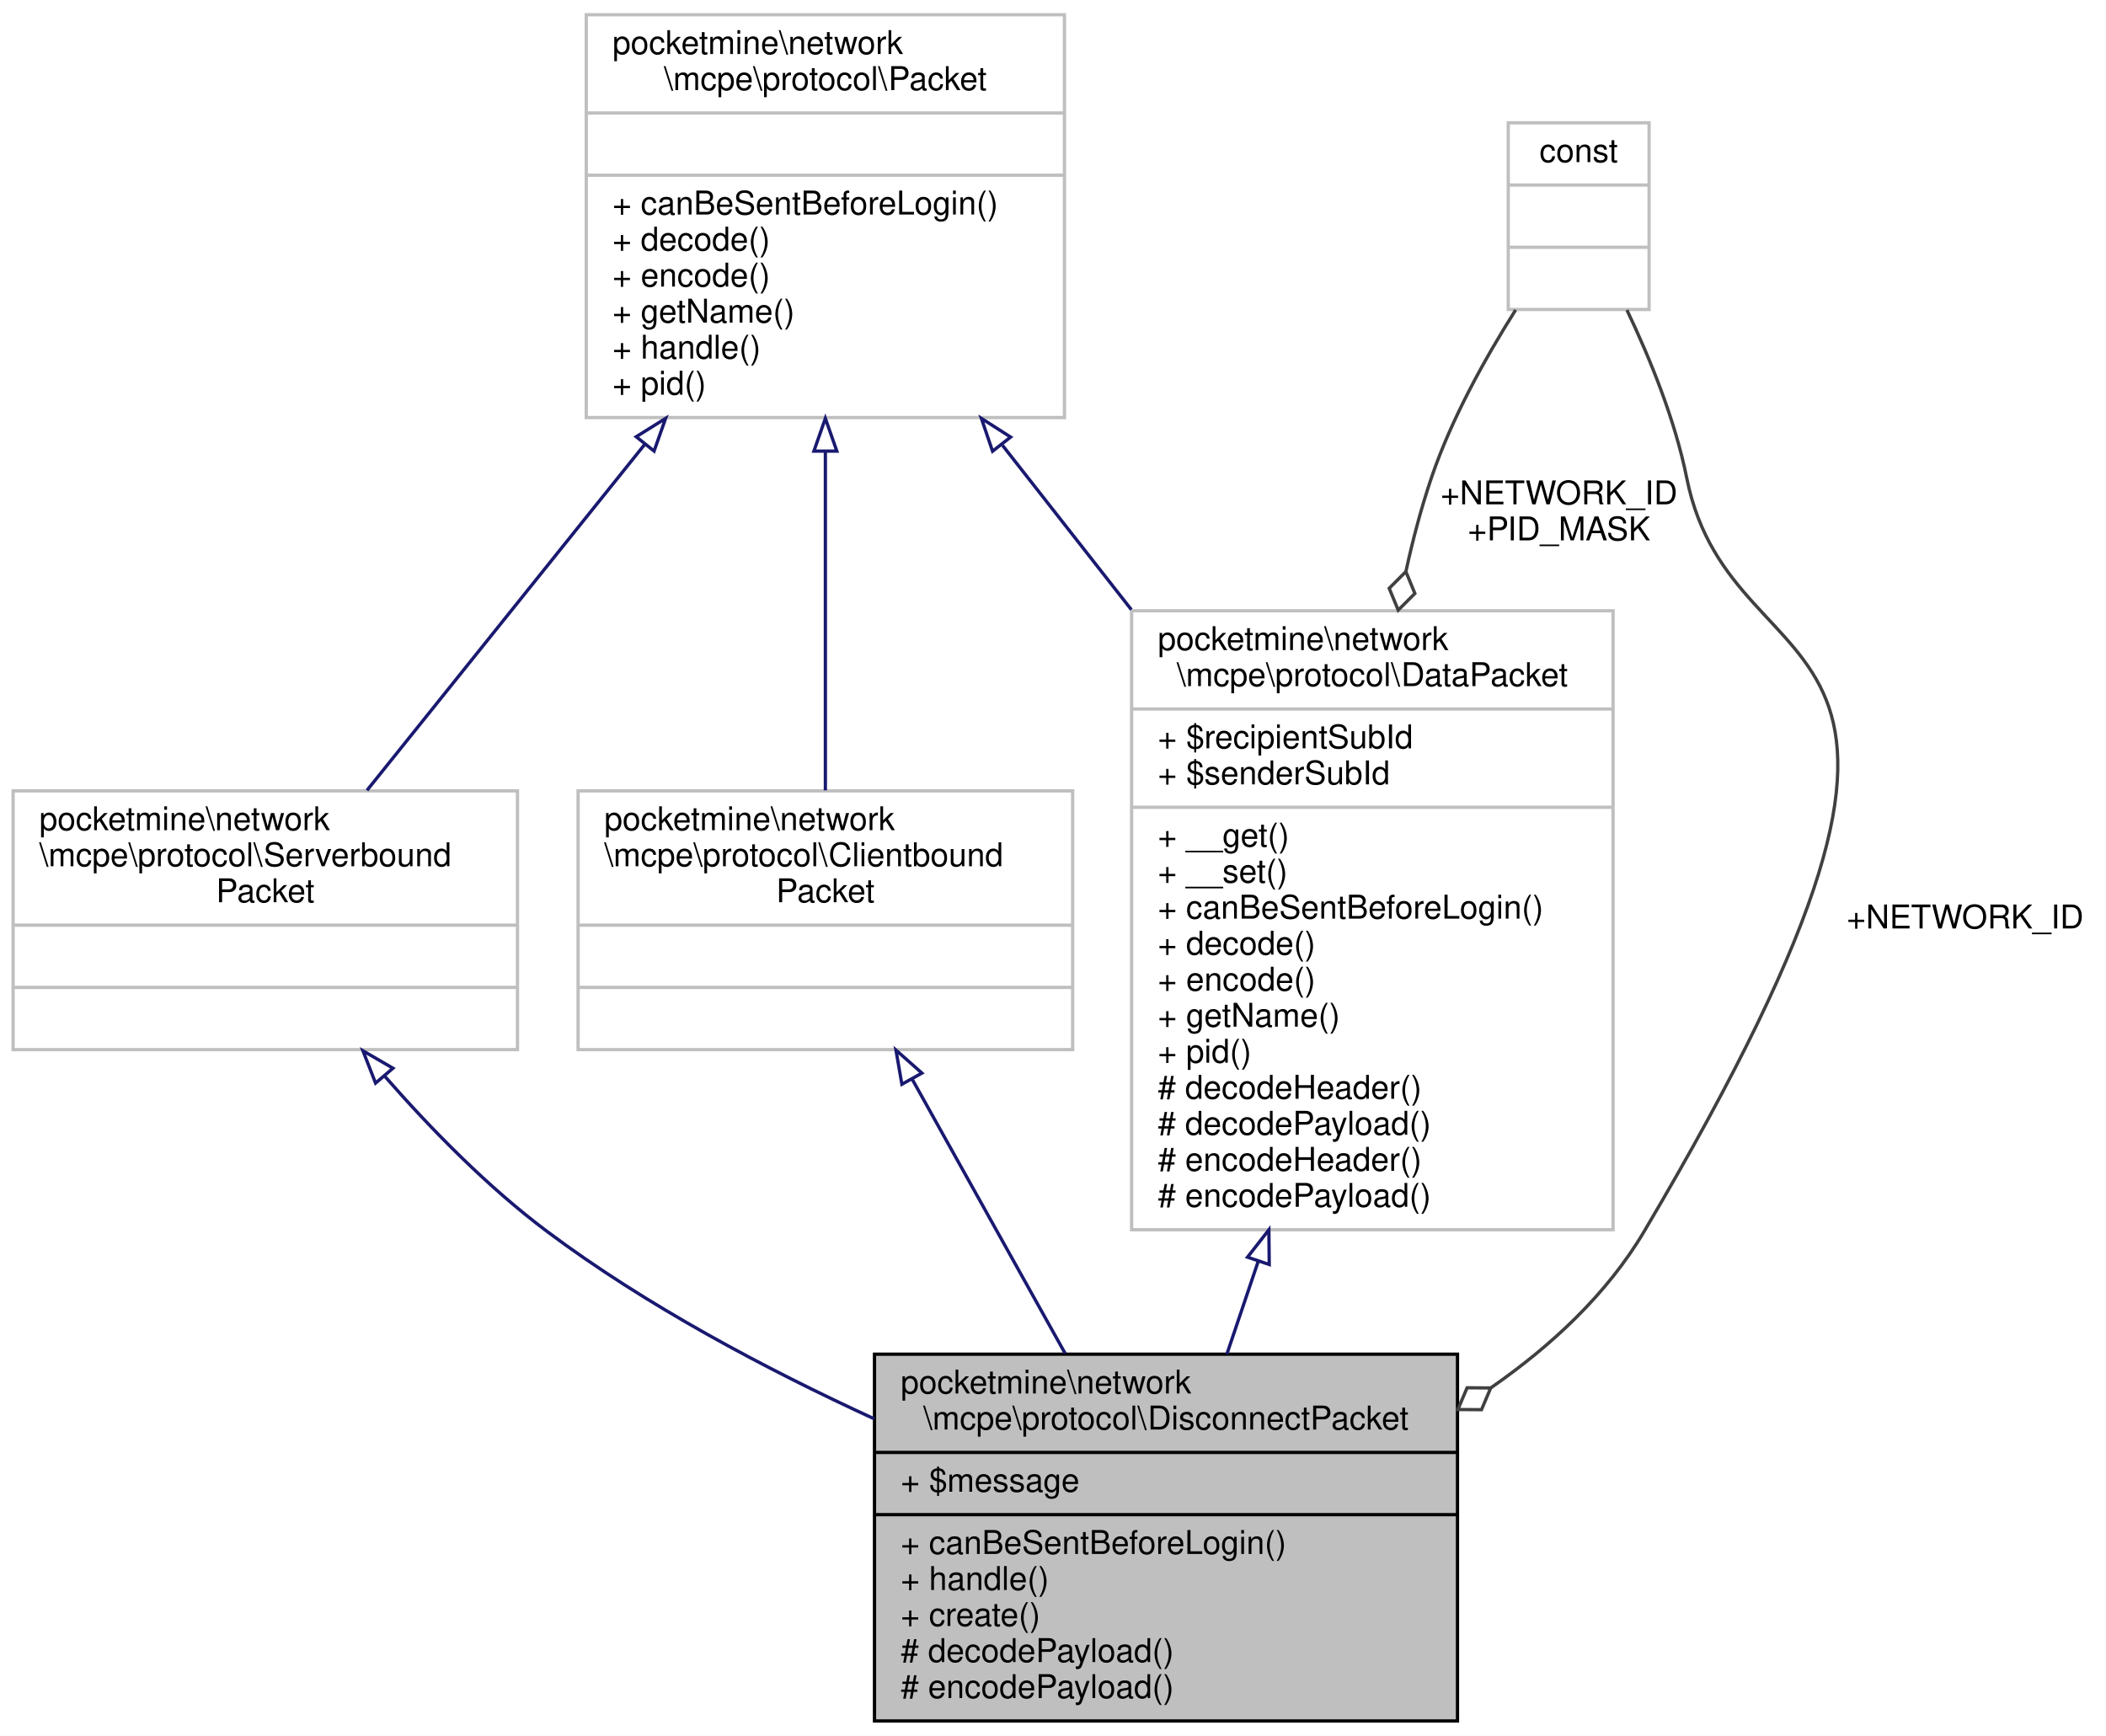
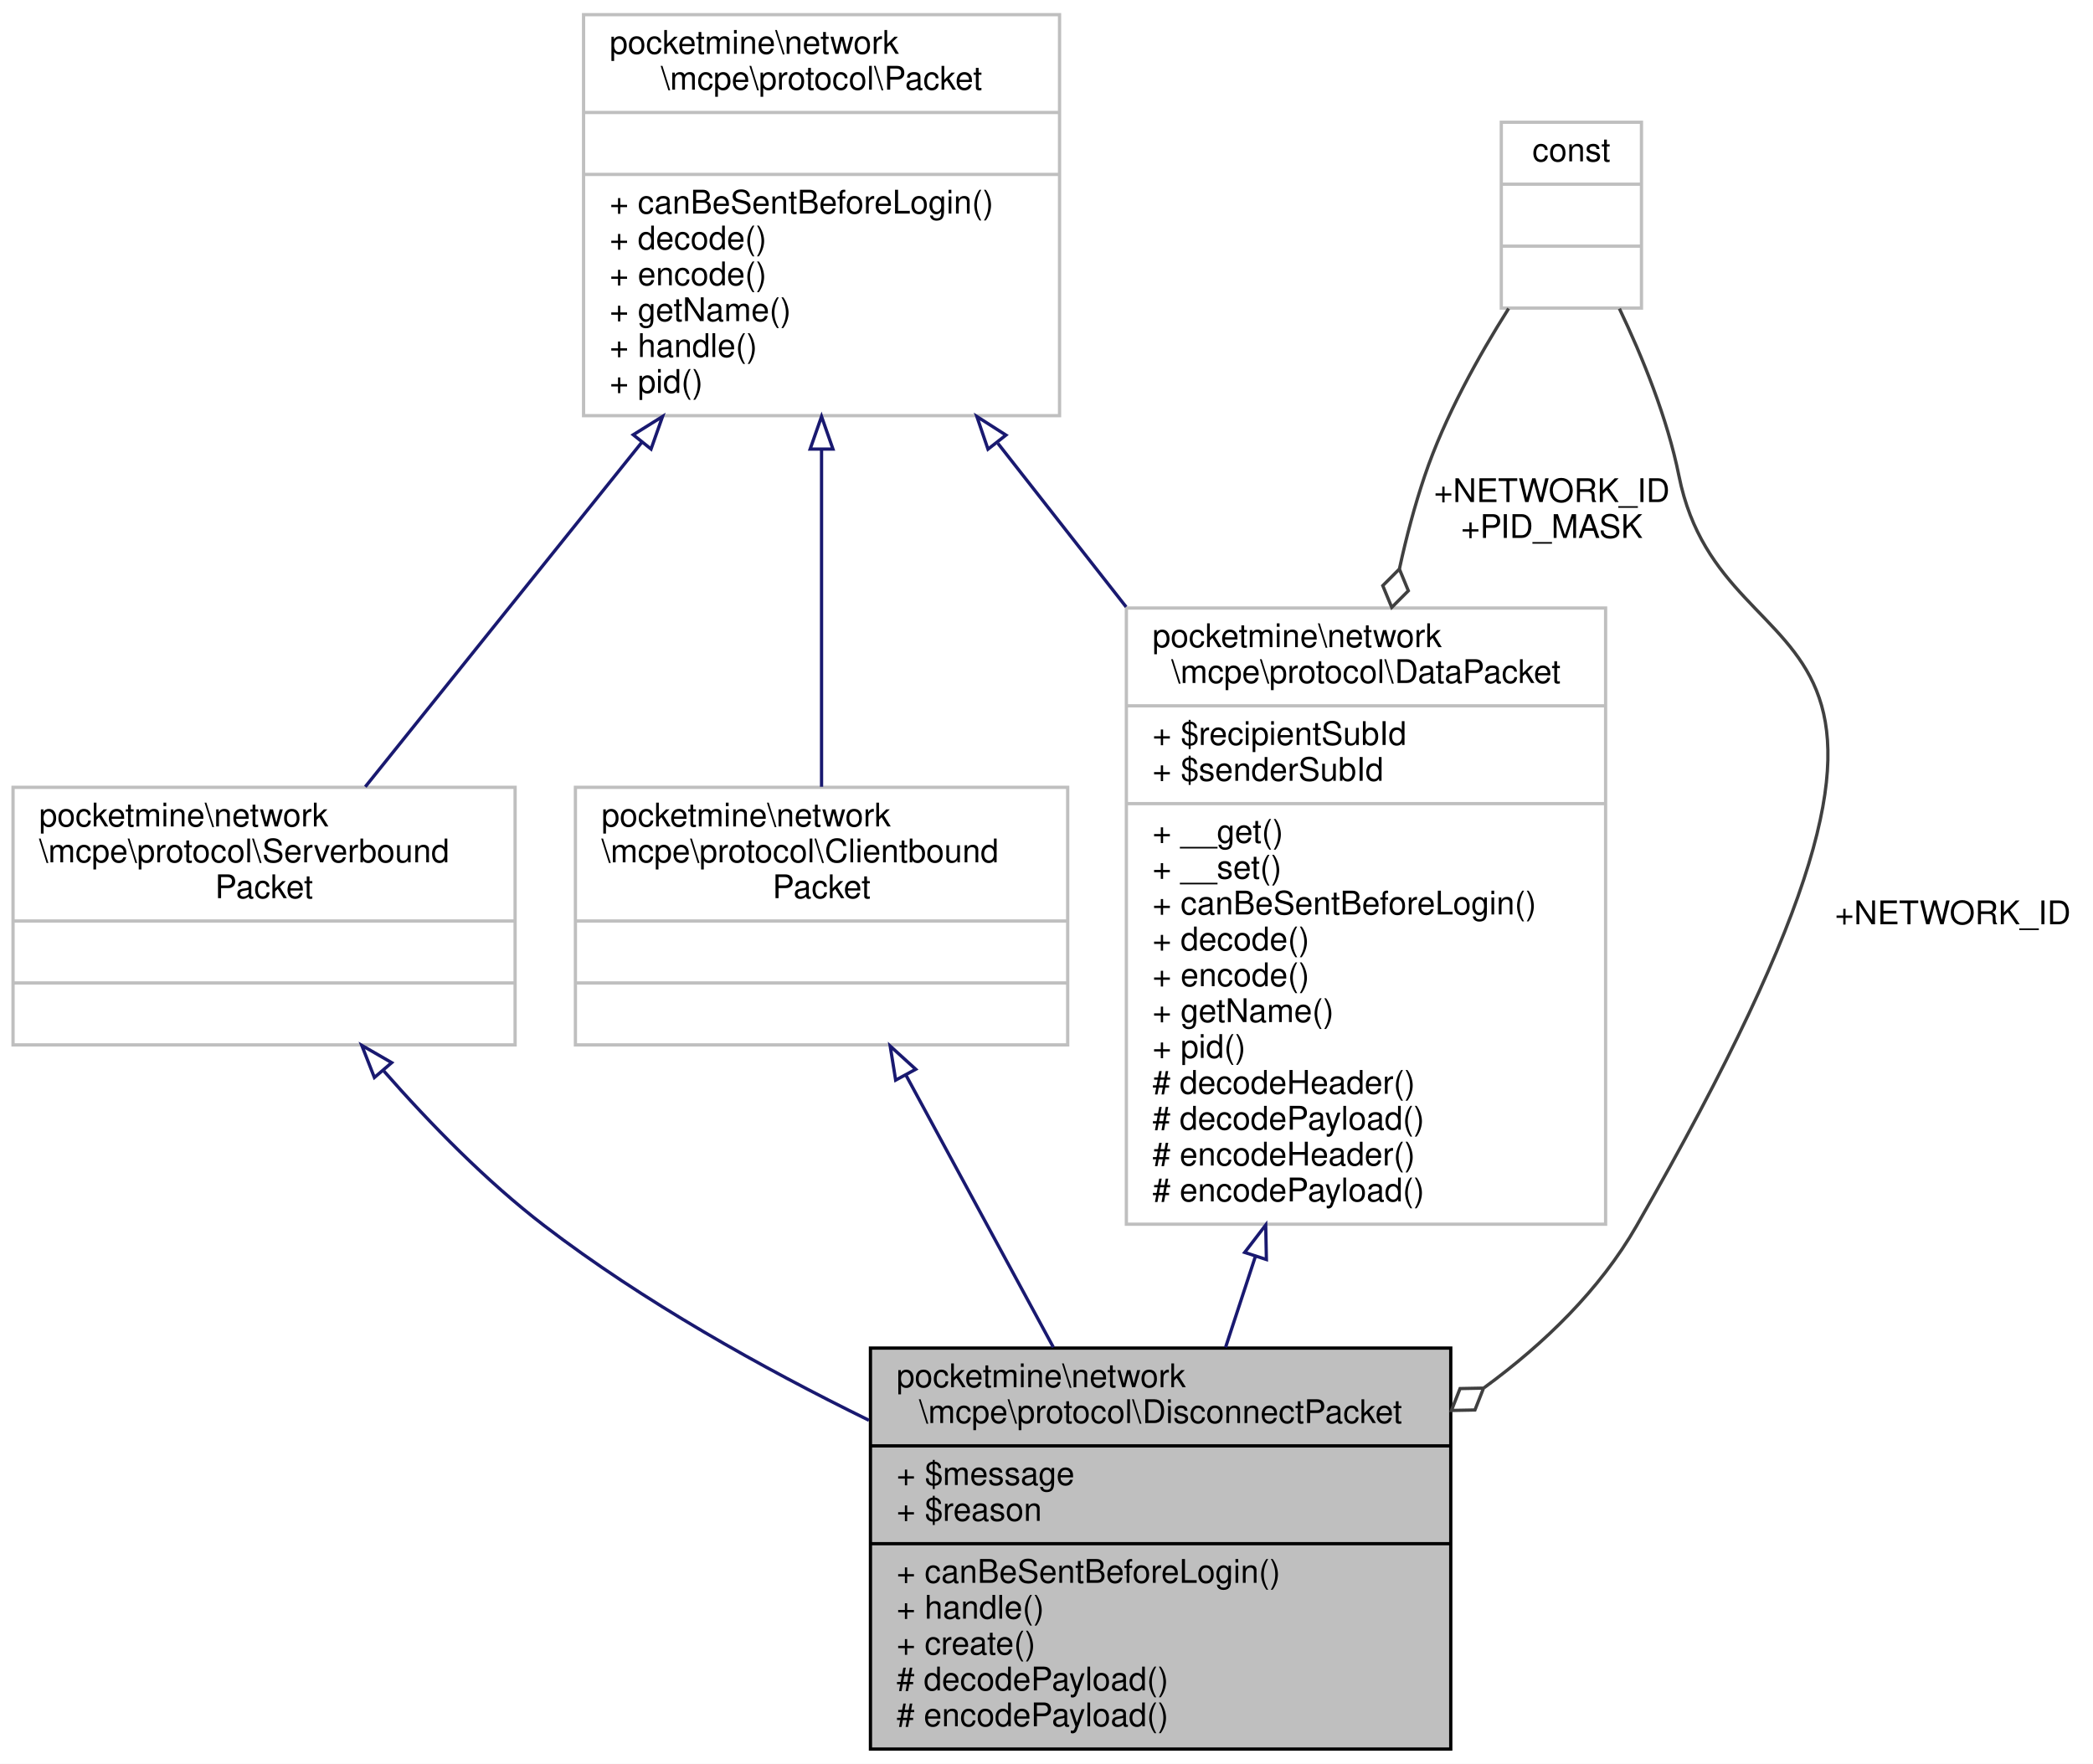
- <svg xmlns="http://www.w3.org/2000/svg" xmlns:xlink="http://www.w3.org/1999/xlink" width="643pt" height="530pt" viewBox="0.00 0.00 643.00 530.00">
-   <g id="graph0" class="graph" transform="scale(1 1) rotate(0) translate(4 526)">
-     <polygon fill="white" stroke="transparent" points="-4,4 -4,-526 639,-526 639,4 -4,4" />
+ <svg xmlns="http://www.w3.org/2000/svg" xmlns:xlink="http://www.w3.org/1999/xlink" width="642pt" height="541pt" viewBox="0.00 0.00 642.00 541.00">
+   <g id="graph0" class="graph" transform="scale(1 1) rotate(0) translate(4 537)">
+     <polygon fill="white" stroke="transparent" points="-4,4 -4,-537 638,-537 638,4 -4,4" />
    <g id="node1" class="node">
      <g id="a_node1">
        <a xlink:title=" ">
-           <polygon fill="#bfbfbf" stroke="black" points="263,-0.5 263,-112.5 441,-112.5 441,-0.5 263,-0.5" />
-           <text text-anchor="start" x="271" y="-100.5" font-family="Helvetica,sans-Serif" font-size="10.00">pocketmine\network</text>
-           <text text-anchor="middle" x="352" y="-89.5" font-family="Helvetica,sans-Serif" font-size="10.00">\mcpe\protocol\DisconnectPacket</text>
-           <polyline fill="none" stroke="black" points="263,-82.5 441,-82.5 " />
-           <text text-anchor="start" x="271" y="-70.5" font-family="Helvetica,sans-Serif" font-size="10.00">+ $message</text>
+           <polygon fill="#bfbfbf" stroke="black" points="263,-0.5 263,-123.5 441,-123.5 441,-0.5 263,-0.5" />
+           <text text-anchor="start" x="271" y="-111.5" font-family="Helvetica,sans-Serif" font-size="10.00">pocketmine\network</text>
+           <text text-anchor="middle" x="352" y="-100.5" font-family="Helvetica,sans-Serif" font-size="10.00">\mcpe\protocol\DisconnectPacket</text>
+           <polyline fill="none" stroke="black" points="263,-93.5 441,-93.5 " />
+           <text text-anchor="start" x="271" y="-81.5" font-family="Helvetica,sans-Serif" font-size="10.00">+ $message</text>
+           <text text-anchor="start" x="271" y="-70.5" font-family="Helvetica,sans-Serif" font-size="10.00">+ $reason</text>
          <polyline fill="none" stroke="black" points="263,-63.5 441,-63.5 " />
          <text text-anchor="start" x="271" y="-51.5" font-family="Helvetica,sans-Serif" font-size="10.00">+ canBeSentBeforeLogin()</text>
          <text text-anchor="start" x="271" y="-40.5" font-family="Helvetica,sans-Serif" font-size="10.00">+ handle()</text>
          <text text-anchor="start" x="271" y="-29.5" font-family="Helvetica,sans-Serif" font-size="10.00">+ create()</text>
          <text text-anchor="start" x="271" y="-18.5" font-family="Helvetica,sans-Serif" font-size="10.00"># decodePayload()</text>
          <text text-anchor="start" x="271" y="-7.5" font-family="Helvetica,sans-Serif" font-size="10.00"># encodePayload()</text>
        </a>
      </g>
    </g>
    <g id="node2" class="node">
      <g id="a_node2">
        <a xlink:href="../../d1/ddb/classpocketmine_1_1network_1_1mcpe_1_1protocol_1_1_data_packet.html" target="_top" xlink:title=" ">
-           <polygon fill="white" stroke="#bfbfbf" points="341.5,-150.5 341.5,-339.5 488.5,-339.5 488.5,-150.5 341.5,-150.5" />
-           <text text-anchor="start" x="349.5" y="-327.5" font-family="Helvetica,sans-Serif" font-size="10.00">pocketmine\network</text>
-           <text text-anchor="middle" x="415" y="-316.5" font-family="Helvetica,sans-Serif" font-size="10.00">\mcpe\protocol\DataPacket</text>
-           <polyline fill="none" stroke="#bfbfbf" points="341.5,-309.5 488.5,-309.5 " />
-           <text text-anchor="start" x="349.5" y="-297.5" font-family="Helvetica,sans-Serif" font-size="10.00">+ $recipientSubId</text>
-           <text text-anchor="start" x="349.5" y="-286.5" font-family="Helvetica,sans-Serif" font-size="10.00">+ $senderSubId</text>
-           <polyline fill="none" stroke="#bfbfbf" points="341.5,-279.5 488.5,-279.5 " />
-           <text text-anchor="start" x="349.5" y="-267.5" font-family="Helvetica,sans-Serif" font-size="10.00">+ __get()</text>
-           <text text-anchor="start" x="349.5" y="-256.5" font-family="Helvetica,sans-Serif" font-size="10.00">+ __set()</text>
-           <text text-anchor="start" x="349.5" y="-245.5" font-family="Helvetica,sans-Serif" font-size="10.00">+ canBeSentBeforeLogin()</text>
-           <text text-anchor="start" x="349.5" y="-234.5" font-family="Helvetica,sans-Serif" font-size="10.00">+ decode()</text>
-           <text text-anchor="start" x="349.5" y="-223.5" font-family="Helvetica,sans-Serif" font-size="10.00">+ encode()</text>
-           <text text-anchor="start" x="349.5" y="-212.5" font-family="Helvetica,sans-Serif" font-size="10.00">+ getName()</text>
-           <text text-anchor="start" x="349.5" y="-201.5" font-family="Helvetica,sans-Serif" font-size="10.00">+ pid()</text>
-           <text text-anchor="start" x="349.5" y="-190.5" font-family="Helvetica,sans-Serif" font-size="10.00"># decodeHeader()</text>
-           <text text-anchor="start" x="349.5" y="-179.5" font-family="Helvetica,sans-Serif" font-size="10.00"># decodePayload()</text>
-           <text text-anchor="start" x="349.5" y="-168.5" font-family="Helvetica,sans-Serif" font-size="10.00"># encodeHeader()</text>
-           <text text-anchor="start" x="349.5" y="-157.5" font-family="Helvetica,sans-Serif" font-size="10.00"># encodePayload()</text>
+           <polygon fill="white" stroke="#bfbfbf" points="341.5,-161.5 341.5,-350.5 488.5,-350.5 488.5,-161.5 341.5,-161.5" />
+           <text text-anchor="start" x="349.5" y="-338.5" font-family="Helvetica,sans-Serif" font-size="10.00">pocketmine\network</text>
+           <text text-anchor="middle" x="415" y="-327.5" font-family="Helvetica,sans-Serif" font-size="10.00">\mcpe\protocol\DataPacket</text>
+           <polyline fill="none" stroke="#bfbfbf" points="341.5,-320.5 488.5,-320.5 " />
+           <text text-anchor="start" x="349.5" y="-308.5" font-family="Helvetica,sans-Serif" font-size="10.00">+ $recipientSubId</text>
+           <text text-anchor="start" x="349.5" y="-297.5" font-family="Helvetica,sans-Serif" font-size="10.00">+ $senderSubId</text>
+           <polyline fill="none" stroke="#bfbfbf" points="341.5,-290.5 488.5,-290.5 " />
+           <text text-anchor="start" x="349.5" y="-278.5" font-family="Helvetica,sans-Serif" font-size="10.00">+ __get()</text>
+           <text text-anchor="start" x="349.5" y="-267.5" font-family="Helvetica,sans-Serif" font-size="10.00">+ __set()</text>
+           <text text-anchor="start" x="349.5" y="-256.5" font-family="Helvetica,sans-Serif" font-size="10.00">+ canBeSentBeforeLogin()</text>
+           <text text-anchor="start" x="349.5" y="-245.5" font-family="Helvetica,sans-Serif" font-size="10.00">+ decode()</text>
+           <text text-anchor="start" x="349.5" y="-234.5" font-family="Helvetica,sans-Serif" font-size="10.00">+ encode()</text>
+           <text text-anchor="start" x="349.5" y="-223.5" font-family="Helvetica,sans-Serif" font-size="10.00">+ getName()</text>
+           <text text-anchor="start" x="349.5" y="-212.5" font-family="Helvetica,sans-Serif" font-size="10.00">+ pid()</text>
+           <text text-anchor="start" x="349.5" y="-201.5" font-family="Helvetica,sans-Serif" font-size="10.00"># decodeHeader()</text>
+           <text text-anchor="start" x="349.5" y="-190.5" font-family="Helvetica,sans-Serif" font-size="10.00"># decodePayload()</text>
+           <text text-anchor="start" x="349.5" y="-179.5" font-family="Helvetica,sans-Serif" font-size="10.00"># encodeHeader()</text>
+           <text text-anchor="start" x="349.5" y="-168.5" font-family="Helvetica,sans-Serif" font-size="10.00"># encodePayload()</text>
        </a>
      </g>
    </g>
    <g id="edge1" class="edge">
-       <path fill="none" stroke="midnightblue" d="M380.12,-140.75C376.84,-131.05 373.62,-121.5 370.59,-112.52" />
-       <polygon fill="none" stroke="midnightblue" points="376.89,-142.12 383.41,-150.48 383.52,-139.88 376.89,-142.12" />
+       <path fill="none" stroke="midnightblue" d="M381.1,-151.69C377.97,-142.14 374.87,-132.7 371.93,-123.73" />
+       <polygon fill="none" stroke="midnightblue" points="377.79,-152.84 384.24,-161.25 384.45,-150.66 377.79,-152.84" />
    </g>
    <g id="node3" class="node">
      <g id="a_node3">
        <a xlink:href="../../d4/d5d/interfacepocketmine_1_1network_1_1mcpe_1_1protocol_1_1_packet.html" target="_top" xlink:title=" ">
-           <polygon fill="white" stroke="#bfbfbf" points="175,-398.5 175,-521.5 321,-521.5 321,-398.5 175,-398.5" />
-           <text text-anchor="start" x="183" y="-509.5" font-family="Helvetica,sans-Serif" font-size="10.00">pocketmine\network</text>
-           <text text-anchor="middle" x="248" y="-498.5" font-family="Helvetica,sans-Serif" font-size="10.00">\mcpe\protocol\Packet</text>
-           <polyline fill="none" stroke="#bfbfbf" points="175,-491.5 321,-491.5 " />
-           <text text-anchor="middle" x="248" y="-479.5" font-family="Helvetica,sans-Serif" font-size="10.00"> </text>
-           <polyline fill="none" stroke="#bfbfbf" points="175,-472.5 321,-472.5 " />
-           <text text-anchor="start" x="183" y="-460.5" font-family="Helvetica,sans-Serif" font-size="10.00">+ canBeSentBeforeLogin()</text>
-           <text text-anchor="start" x="183" y="-449.5" font-family="Helvetica,sans-Serif" font-size="10.00">+ decode()</text>
-           <text text-anchor="start" x="183" y="-438.5" font-family="Helvetica,sans-Serif" font-size="10.00">+ encode()</text>
-           <text text-anchor="start" x="183" y="-427.5" font-family="Helvetica,sans-Serif" font-size="10.00">+ getName()</text>
-           <text text-anchor="start" x="183" y="-416.5" font-family="Helvetica,sans-Serif" font-size="10.00">+ handle()</text>
-           <text text-anchor="start" x="183" y="-405.5" font-family="Helvetica,sans-Serif" font-size="10.00">+ pid()</text>
+           <polygon fill="white" stroke="#bfbfbf" points="175,-409.5 175,-532.5 321,-532.5 321,-409.5 175,-409.5" />
+           <text text-anchor="start" x="183" y="-520.5" font-family="Helvetica,sans-Serif" font-size="10.00">pocketmine\network</text>
+           <text text-anchor="middle" x="248" y="-509.5" font-family="Helvetica,sans-Serif" font-size="10.00">\mcpe\protocol\Packet</text>
+           <polyline fill="none" stroke="#bfbfbf" points="175,-502.5 321,-502.5 " />
+           <text text-anchor="middle" x="248" y="-490.5" font-family="Helvetica,sans-Serif" font-size="10.00"> </text>
+           <polyline fill="none" stroke="#bfbfbf" points="175,-483.5 321,-483.5 " />
+           <text text-anchor="start" x="183" y="-471.5" font-family="Helvetica,sans-Serif" font-size="10.00">+ canBeSentBeforeLogin()</text>
+           <text text-anchor="start" x="183" y="-460.5" font-family="Helvetica,sans-Serif" font-size="10.00">+ decode()</text>
+           <text text-anchor="start" x="183" y="-449.5" font-family="Helvetica,sans-Serif" font-size="10.00">+ encode()</text>
+           <text text-anchor="start" x="183" y="-438.5" font-family="Helvetica,sans-Serif" font-size="10.00">+ getName()</text>
+           <text text-anchor="start" x="183" y="-427.5" font-family="Helvetica,sans-Serif" font-size="10.00">+ handle()</text>
+           <text text-anchor="start" x="183" y="-416.5" font-family="Helvetica,sans-Serif" font-size="10.00">+ pid()</text>
        </a>
      </g>
    </g>
    <g id="edge2" class="edge">
-       <path fill="none" stroke="midnightblue" d="M302.09,-390.01C314.64,-374.01 328.2,-356.71 341.42,-339.84" />
-       <polygon fill="none" stroke="midnightblue" points="299.05,-388.22 295.63,-398.25 304.56,-392.54 299.05,-388.22" />
+       <path fill="none" stroke="midnightblue" d="M302.09,-401.01C314.64,-385.01 328.2,-367.71 341.42,-350.84" />
+       <polygon fill="none" stroke="midnightblue" points="299.05,-399.22 295.63,-409.25 304.56,-403.54 299.05,-399.22" />
    </g>
    <g id="node5" class="node">
      <g id="a_node5">
        <a xlink:href="../../da/d77/interfacepocketmine_1_1network_1_1mcpe_1_1protocol_1_1_clientbound_packet.html" target="_top" xlink:title=" ">
-           <polygon fill="white" stroke="#bfbfbf" points="172.5,-205.5 172.5,-284.5 323.5,-284.5 323.5,-205.5 172.5,-205.5" />
-           <text text-anchor="start" x="180.5" y="-272.5" font-family="Helvetica,sans-Serif" font-size="10.00">pocketmine\network</text>
-           <text text-anchor="start" x="180.5" y="-261.5" font-family="Helvetica,sans-Serif" font-size="10.00">\mcpe\protocol\Clientbound</text>
-           <text text-anchor="middle" x="248" y="-250.5" font-family="Helvetica,sans-Serif" font-size="10.00">Packet</text>
-           <polyline fill="none" stroke="#bfbfbf" points="172.5,-243.5 323.5,-243.5 " />
-           <text text-anchor="middle" x="248" y="-231.5" font-family="Helvetica,sans-Serif" font-size="10.00"> </text>
-           <polyline fill="none" stroke="#bfbfbf" points="172.5,-224.5 323.5,-224.5 " />
-           <text text-anchor="middle" x="248" y="-212.5" font-family="Helvetica,sans-Serif" font-size="10.00"> </text>
+           <polygon fill="white" stroke="#bfbfbf" points="172.5,-216.5 172.5,-295.5 323.5,-295.5 323.5,-216.5 172.5,-216.5" />
+           <text text-anchor="start" x="180.5" y="-283.5" font-family="Helvetica,sans-Serif" font-size="10.00">pocketmine\network</text>
+           <text text-anchor="start" x="180.5" y="-272.5" font-family="Helvetica,sans-Serif" font-size="10.00">\mcpe\protocol\Clientbound</text>
+           <text text-anchor="middle" x="248" y="-261.5" font-family="Helvetica,sans-Serif" font-size="10.00">Packet</text>
+           <polyline fill="none" stroke="#bfbfbf" points="172.5,-254.5 323.5,-254.5 " />
+           <text text-anchor="middle" x="248" y="-242.5" font-family="Helvetica,sans-Serif" font-size="10.00"> </text>
+           <polyline fill="none" stroke="#bfbfbf" points="172.5,-235.5 323.5,-235.5 " />
+           <text text-anchor="middle" x="248" y="-223.5" font-family="Helvetica,sans-Serif" font-size="10.00"> </text>
        </a>
      </g>
    </g>
    <g id="edge5" class="edge">
-       <path fill="none" stroke="midnightblue" d="M248,-388.21C248,-353.68 248,-313.5 248,-284.67" />
-       <polygon fill="none" stroke="midnightblue" points="244.5,-388.25 248,-398.25 251.5,-388.25 244.5,-388.25" />
+       <path fill="none" stroke="midnightblue" d="M248,-399.21C248,-364.68 248,-324.5 248,-295.67" />
+       <polygon fill="none" stroke="midnightblue" points="244.5,-399.25 248,-409.25 251.5,-399.25 244.5,-399.25" />
    </g>
    <g id="node6" class="node">
      <g id="a_node6">
        <a xlink:href="../../dd/de6/interfacepocketmine_1_1network_1_1mcpe_1_1protocol_1_1_serverbound_packet.html" target="_top" xlink:title=" ">
-           <polygon fill="white" stroke="#bfbfbf" points="0,-205.5 0,-284.5 154,-284.5 154,-205.5 0,-205.5" />
-           <text text-anchor="start" x="8" y="-272.5" font-family="Helvetica,sans-Serif" font-size="10.00">pocketmine\network</text>
-           <text text-anchor="start" x="8" y="-261.5" font-family="Helvetica,sans-Serif" font-size="10.00">\mcpe\protocol\Serverbound</text>
-           <text text-anchor="middle" x="77" y="-250.5" font-family="Helvetica,sans-Serif" font-size="10.00">Packet</text>
-           <polyline fill="none" stroke="#bfbfbf" points="0,-243.5 154,-243.5 " />
-           <text text-anchor="middle" x="77" y="-231.5" font-family="Helvetica,sans-Serif" font-size="10.00"> </text>
-           <polyline fill="none" stroke="#bfbfbf" points="0,-224.5 154,-224.5 " />
-           <text text-anchor="middle" x="77" y="-212.5" font-family="Helvetica,sans-Serif" font-size="10.00"> </text>
+           <polygon fill="white" stroke="#bfbfbf" points="0,-216.5 0,-295.5 154,-295.5 154,-216.5 0,-216.5" />
+           <text text-anchor="start" x="8" y="-283.5" font-family="Helvetica,sans-Serif" font-size="10.00">pocketmine\network</text>
+           <text text-anchor="start" x="8" y="-272.5" font-family="Helvetica,sans-Serif" font-size="10.00">\mcpe\protocol\Serverbound</text>
+           <text text-anchor="middle" x="77" y="-261.5" font-family="Helvetica,sans-Serif" font-size="10.00">Packet</text>
+           <polyline fill="none" stroke="#bfbfbf" points="0,-254.5 154,-254.5 " />
+           <text text-anchor="middle" x="77" y="-242.5" font-family="Helvetica,sans-Serif" font-size="10.00"> </text>
+           <polyline fill="none" stroke="#bfbfbf" points="0,-235.5 154,-235.5 " />
+           <text text-anchor="middle" x="77" y="-223.5" font-family="Helvetica,sans-Serif" font-size="10.00"> </text>
        </a>
      </g>
    </g>
    <g id="edge7" class="edge">
-       <path fill="none" stroke="midnightblue" d="M192.94,-390.42C164.84,-355.41 131.69,-314.12 108.05,-284.67" />
-       <polygon fill="none" stroke="midnightblue" points="190.24,-392.64 199.23,-398.25 195.7,-388.26 190.24,-392.64" />
+       <path fill="none" stroke="midnightblue" d="M192.94,-401.42C164.84,-366.41 131.69,-325.12 108.05,-295.67" />
+       <polygon fill="none" stroke="midnightblue" points="190.24,-403.64 199.23,-409.25 195.7,-399.26 190.24,-403.64" />
    </g>
    <g id="node4" class="node">
      <g id="a_node4">
        <a xlink:title=" ">
-           <polygon fill="white" stroke="#bfbfbf" points="456.5,-431.5 456.5,-488.5 499.5,-488.5 499.5,-431.5 456.5,-431.5" />
-           <text text-anchor="middle" x="478" y="-476.5" font-family="Helvetica,sans-Serif" font-size="10.00">const</text>
-           <polyline fill="none" stroke="#bfbfbf" points="456.5,-469.5 499.5,-469.5 " />
-           <text text-anchor="middle" x="478" y="-457.5" font-family="Helvetica,sans-Serif" font-size="10.00"> </text>
-           <polyline fill="none" stroke="#bfbfbf" points="456.5,-450.5 499.5,-450.5 " />
-           <text text-anchor="middle" x="478" y="-438.5" font-family="Helvetica,sans-Serif" font-size="10.00"> </text>
+           <polygon fill="white" stroke="#bfbfbf" points="456.5,-442.5 456.5,-499.5 499.5,-499.5 499.5,-442.5 456.5,-442.5" />
+           <text text-anchor="middle" x="478" y="-487.5" font-family="Helvetica,sans-Serif" font-size="10.00">const</text>
+           <polyline fill="none" stroke="#bfbfbf" points="456.5,-480.5 499.5,-480.5 " />
+           <text text-anchor="middle" x="478" y="-468.5" font-family="Helvetica,sans-Serif" font-size="10.00"> </text>
+           <polyline fill="none" stroke="#bfbfbf" points="456.5,-461.5 499.5,-461.5 " />
+           <text text-anchor="middle" x="478" y="-449.5" font-family="Helvetica,sans-Serif" font-size="10.00"> </text>
        </a>
      </g>
    </g>
    <g id="edge8" class="edge">
-       <path fill="none" stroke="#404040" d="M492.73,-431.34C499.77,-416.56 507.44,-397.78 511,-380 525.2,-309.15 614.6,-347.08 498,-150 486.67,-130.85 469.65,-115.03 451.18,-102.22" />
-       <polygon fill="none" stroke="#404040" points="451.14,-102.19 443.93,-102.24 441.11,-95.6 448.33,-95.55 451.14,-102.19" />
-       <text text-anchor="middle" x="596" y="-242.5" font-family="Helvetica,sans-Serif" font-size="10.00"> +NETWORK_ID</text>
+       <path fill="none" stroke="#404040" d="M492.73,-442.34C499.77,-427.56 507.44,-408.78 511,-391 525.11,-320.63 613.69,-362.58 498,-161 486.73,-141.36 469.73,-124.88 451.28,-111.37" />
+       <polygon fill="none" stroke="#404040" points="451.06,-111.22 443.85,-111.08 441.21,-104.37 448.42,-104.51 451.06,-111.22" />
+       <text text-anchor="middle" x="595" y="-253.5" font-family="Helvetica,sans-Serif" font-size="10.00"> +NETWORK_ID</text>
    </g>
    <g id="edge3" class="edge">
-       <path fill="none" stroke="#404040" d="M458.75,-431.36C449.5,-416.73 439.11,-398.1 433,-380 429.93,-370.91 427.38,-361.3 425.27,-351.58" />
-       <polygon fill="none" stroke="#404040" points="425.24,-351.46 420.15,-346.36 422.9,-339.69 427.99,-344.79 425.24,-351.46" />
-       <text text-anchor="middle" x="472" y="-372" font-family="Helvetica,sans-Serif" font-size="10.00"> +NETWORK_ID</text>
-       <text text-anchor="middle" x="472" y="-361" font-family="Helvetica,sans-Serif" font-size="10.00">+PID_MASK</text>
+       <path fill="none" stroke="#404040" d="M458.75,-442.36C449.5,-427.73 439.11,-409.1 433,-391 429.93,-381.91 427.38,-372.3 425.27,-362.58" />
+       <polygon fill="none" stroke="#404040" points="425.24,-362.46 420.15,-357.36 422.9,-350.69 427.99,-355.79 425.24,-362.46" />
+       <text text-anchor="middle" x="472" y="-383" font-family="Helvetica,sans-Serif" font-size="10.00"> +NETWORK_ID</text>
+       <text text-anchor="middle" x="472" y="-372" font-family="Helvetica,sans-Serif" font-size="10.00">+PID_MASK</text>
    </g>
    <g id="edge4" class="edge">
-       <path fill="none" stroke="midnightblue" d="M274.44,-196.59C288.69,-171.04 306.34,-139.38 321.21,-112.72" />
-       <polygon fill="none" stroke="midnightblue" points="271.36,-194.92 269.55,-205.36 277.48,-198.33 271.36,-194.92" />
+       <path fill="none" stroke="midnightblue" d="M273.93,-207.14C287.6,-181.89 304.52,-150.66 319.11,-123.73" />
+       <polygon fill="none" stroke="midnightblue" points="270.73,-205.69 269.05,-216.15 276.89,-209.02 270.73,-205.69" />
    </g>
    <g id="edge6" class="edge">
-       <path fill="none" stroke="midnightblue" d="M113.56,-197.27C127.82,-180.98 145.04,-163.44 163,-150 193.27,-127.34 229.96,-107.89 262.93,-92.75" />
-       <polygon fill="none" stroke="midnightblue" points="110.67,-195.27 106.81,-205.14 115.98,-199.82 110.67,-195.27" />
+       <path fill="none" stroke="midnightblue" d="M113.73,-208.49C128.01,-192.23 145.2,-174.65 163,-161 193.21,-137.84 229.71,-117.45 262.54,-101.35" />
+       <polygon fill="none" stroke="midnightblue" points="110.84,-206.49 106.97,-216.35 116.15,-211.05 110.84,-206.49" />
    </g>
  </g>
</svg>
